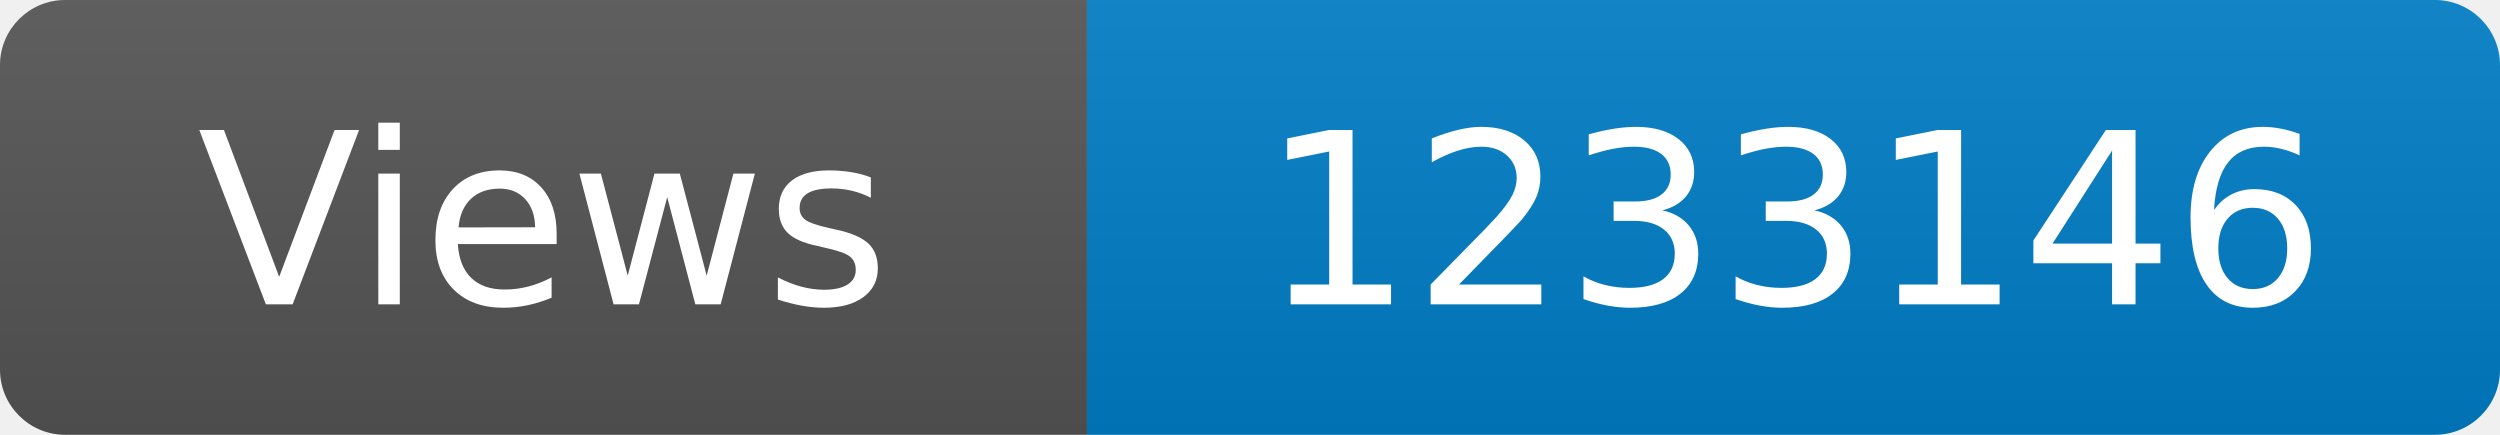
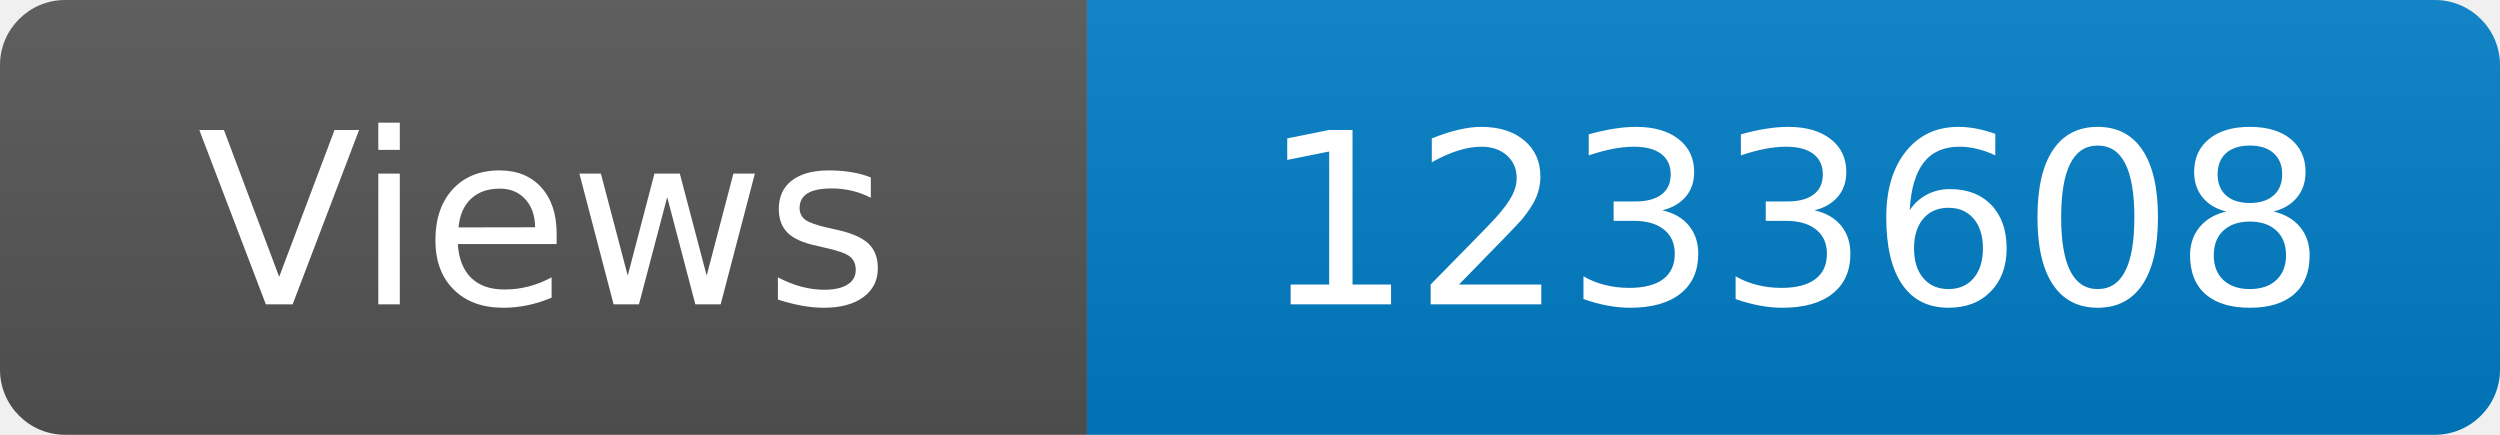
<svg xmlns="http://www.w3.org/2000/svg" width="115" height="20" role="img" aria-label="Maintained?: yes">
  <linearGradient id="s" x2="0" y2="100%">
    <stop offset="0" stop-color="#bbb" stop-opacity=".1" />
    <stop offset="1" stop-opacity=".1" />
  </linearGradient>
  <clipPath id="r">
    <rect width="115" height="20" rx="3" fill="#fff" />
  </clipPath>
  <g clip-path="url(#r)">
    <rect width="50" height="20" fill="#555" />
    <rect x="50" width="160" height="20" fill="#007ec6" />
    <rect width="115" height="20" fill="url(#s)" />
  </g>
  <g fill="#fff" text-anchor="middle" font-family="Verdana,Geneva,DejaVu Sans,sans-serif" font-size="110">
    <text x="250" y="140" transform="scale(.1)" fill="#fff">Views</text>
-     <text x="825" y="140" transform="scale(.1)" fill="#fff">1233146</text>
+     <text x="825" y="140" transform="scale(.1)" fill="#fff">1233608</text>
  </g>
</svg>
